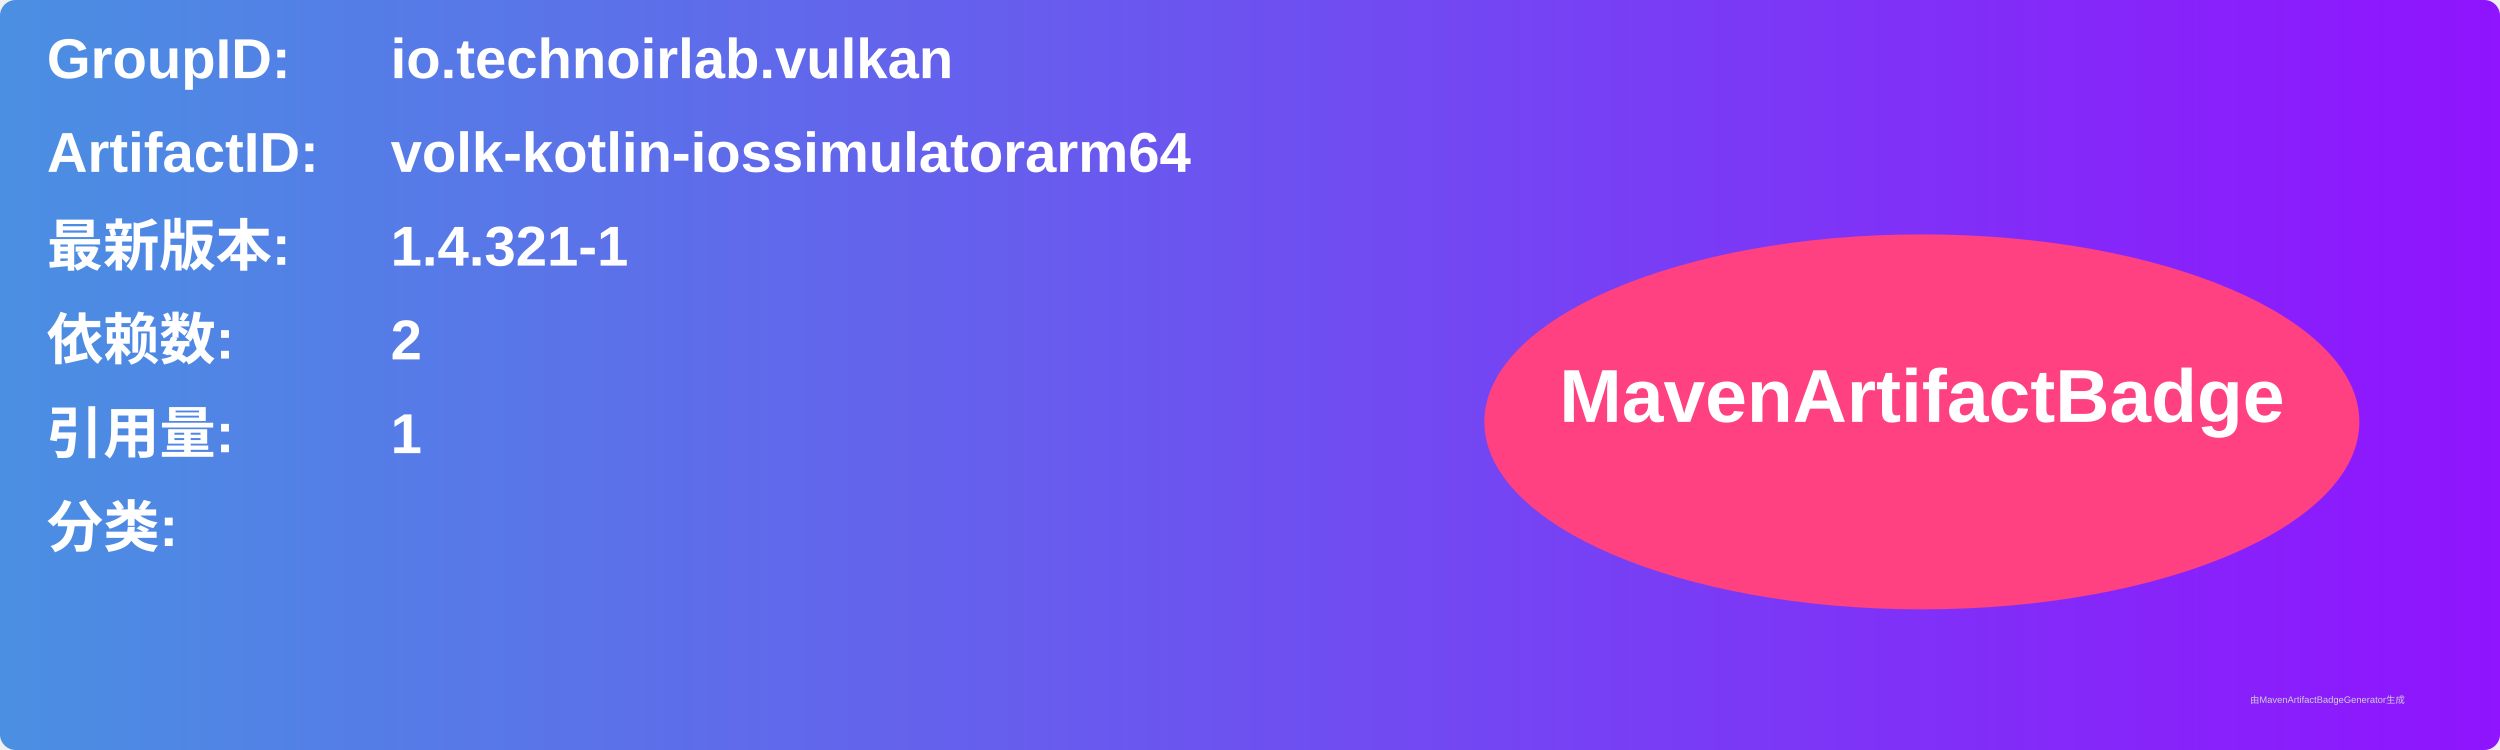
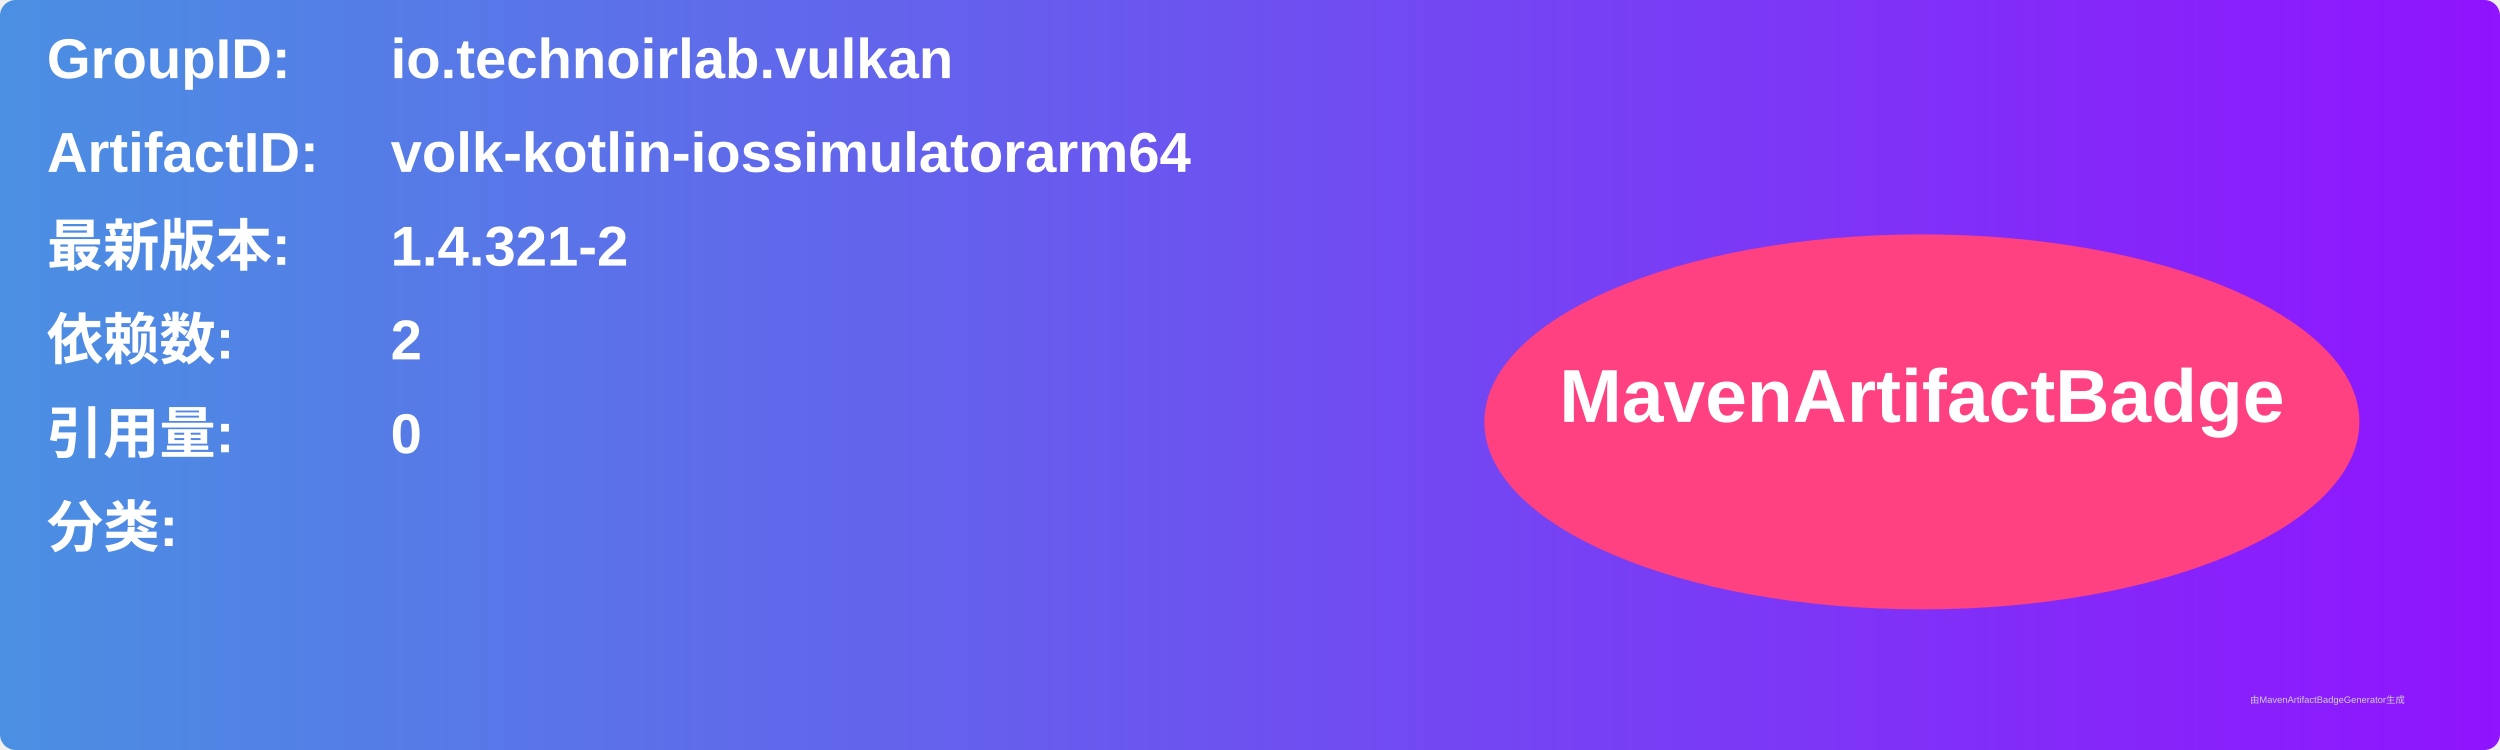
<svg xmlns="http://www.w3.org/2000/svg" width="800" height="240" viewBox="0 0 800 240">
  <linearGradient id="grad" x1="0%" y1="0%" x2="100%" y2="0%">
    <stop offset="0%" stop-color="#4a90e2" />
    <stop offset="100%" stop-color="#9013fe" />
  </linearGradient>
  <rect width="100%" height="100%" rx="5" ry="5" fill="url(#grad)" />
  <g transform="translate(15, 15)">
    <text x="0" y="10" font-family="Arial" font-size="18" fill="white" font-weight="bold" width="260">GroupID:</text>
    <text x="110" y="10" font-family="Arial" font-size="18" fill="white" font-weight="bold" width="460">io.technoirlab.vulkan</text>
    <text x="0" y="40" font-family="Arial" font-size="18" fill="white" font-weight="bold" width="260">ArtifactID:</text>
    <text x="110" y="40" font-family="Arial" font-size="18" fill="white" font-weight="bold" width="460">volk-kotlin-iossimulatorarm64</text>
    <text x="0" y="70" font-family="Arial" font-size="18" fill="white" font-weight="bold">最新版本:</text>
    <text x="110" y="70" font-family="Arial" font-size="18" fill="white" font-weight="bold">
-       <tspan font-weight="bold">1.4.321-1</tspan>
+       <tspan font-weight="bold">1.4.321-2</tspan>
    </text>
    <text x="0" y="100" font-family="Arial" font-size="18" fill="white" font-weight="bold">依赖数: </text>
    <text x="110" y="100" font-family="Arial" font-size="18" fill="white">
      <tspan font-weight="bold">2</tspan>
    </text>
    <text x="0" y="130" font-family="Arial" font-size="18" fill="white" font-weight="bold">引用量: </text>
    <text x="110" y="130" font-family="Arial" font-size="18" fill="white">
-       <tspan font-weight="bold">1</tspan>
+       <tspan font-weight="bold">0</tspan>
    </text>
    <text x="0" y="160" font-family="Arial" font-size="18" fill="white" font-weight="bold">分类:</text>
    <text x="10" y="190" font-family="Arial" font-size="10" fill="white">
      <tspan font-weight="bold" />
    </text>
    <ellipse cx="600" cy="120" rx="140" ry="60" fill="#ff4081" />
    <text x="600" y="120" text-anchor="middle" font-family="Arial" font-size="24" fill="white" font-weight="bold">MavenArtifactBadge</text>
  </g>
  <text x="720" y="225" font-family="Arial" font-size="3" fill="#d0d0d0">由MavenArtifactBadgeGenerator生成</text>
</svg>
